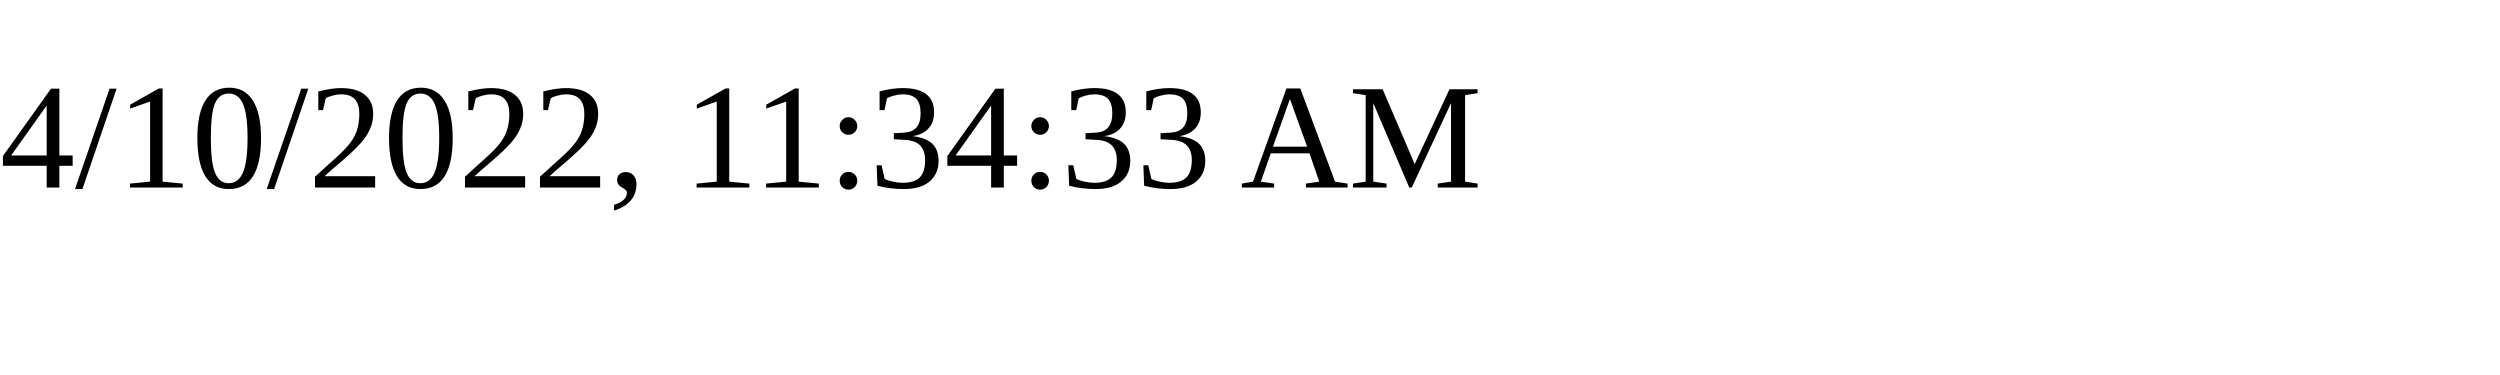
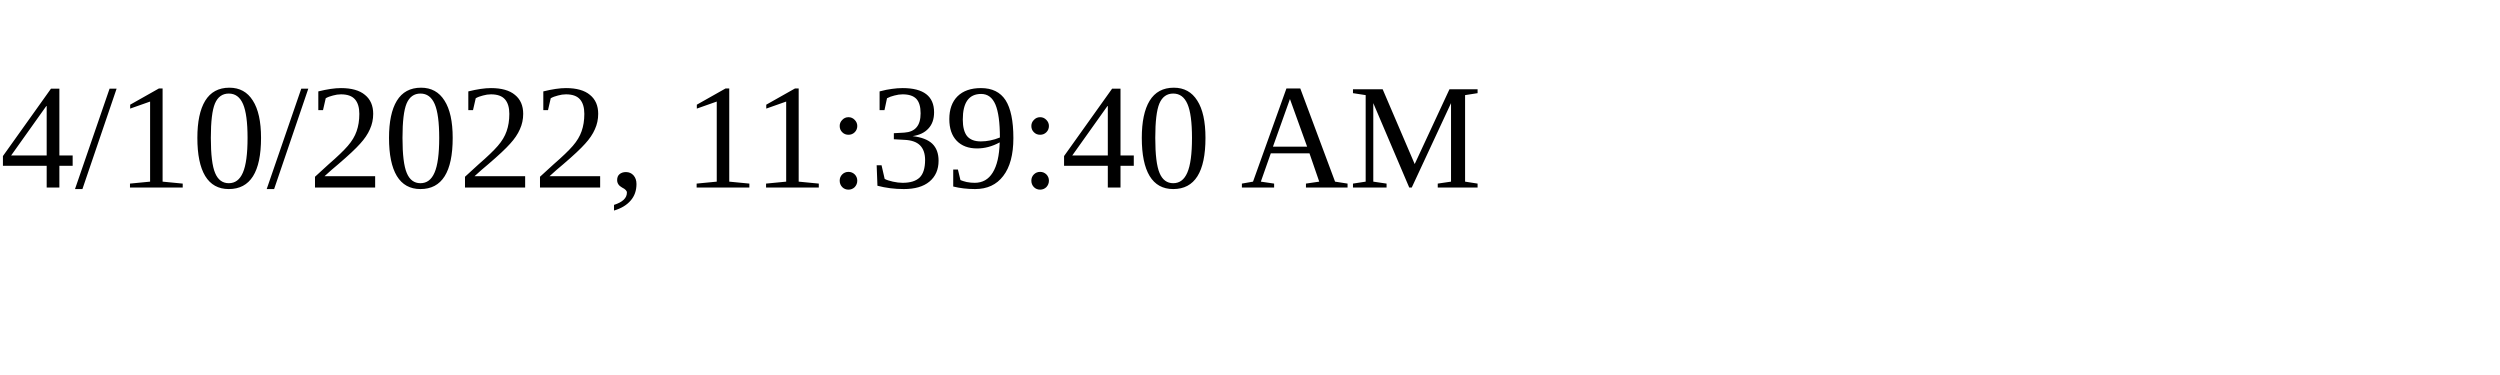
<svg xmlns="http://www.w3.org/2000/svg" height="30" width="200">
-   <text x="0" y="15">4/10/2022, 11:34:33 AM</text>
+   <text x="0" y="15">4/10/2022, 11:39:40 AM</text>
</svg>
